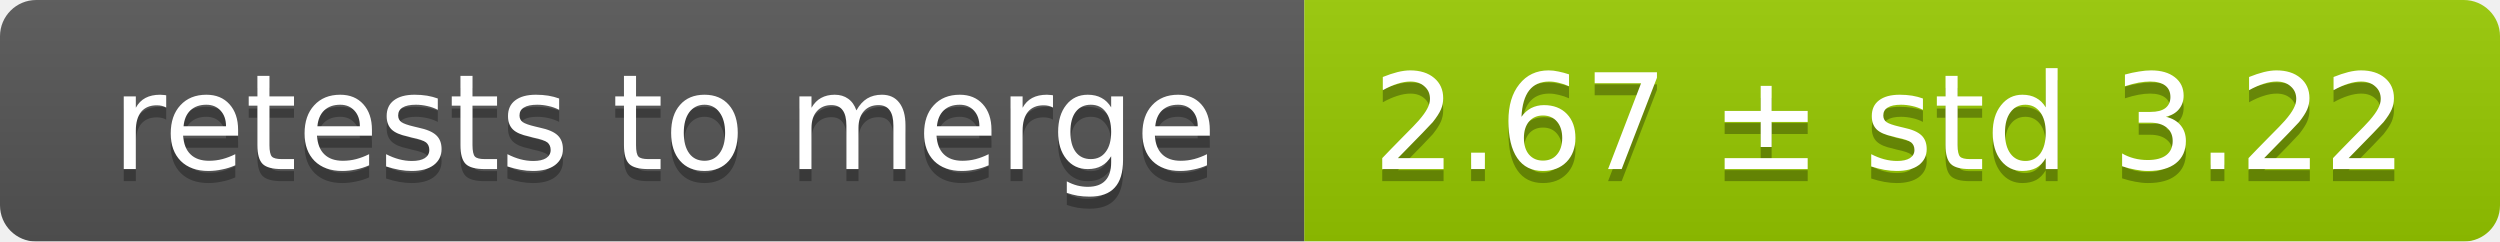
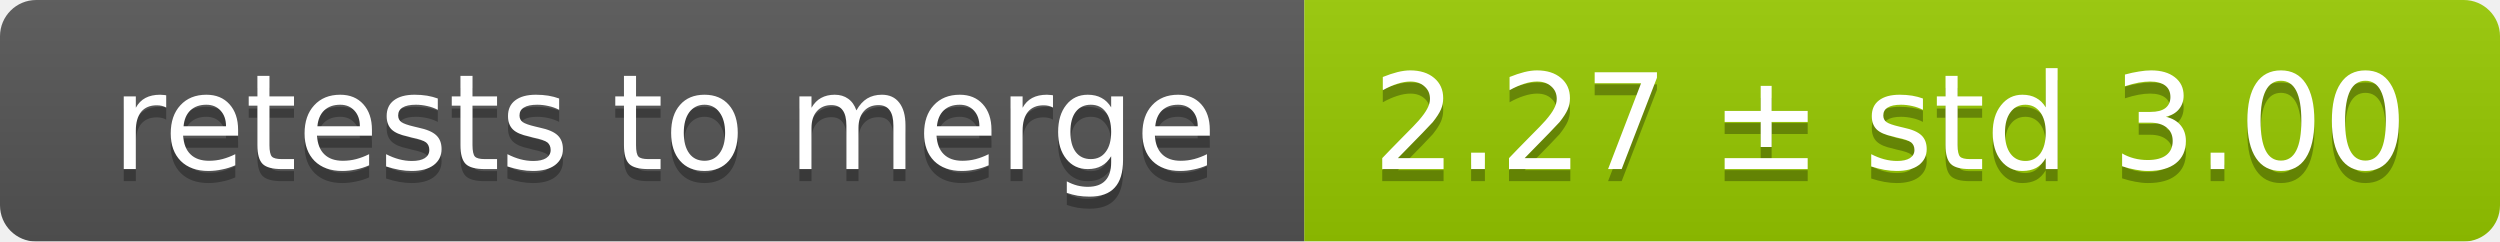
<svg xmlns="http://www.w3.org/2000/svg" width="207" height="20">
  <linearGradient id="smooth" x2="0" y2="100%">
    <stop offset="0" stop-color="#bbb" stop-opacity=".1" />
    <stop offset="1" stop-opacity=".1" />
  </linearGradient>
  <mask id="round">
    <rect width="207" height="20" rx="3" fill="#fff" />
  </mask>
  <g mask="url(#round)">
    <rect width="108" height="20" fill="#555" />
    <rect x="108" width="99" height="20" fill="#97ca00" />
    <rect width="207" height="20" fill="url(#smooth)" />
  </g>
  <g fill="#fff" text-anchor="middle" font-family="DejaVu Sans,Verdana,Geneva,sans-serif" font-size="11">
    <text x="55" y="15" fill="#010101" fill-opacity=".3">retests to merge</text>
    <text x="55" y="14">retests to merge</text>
-     <text x="156.5" y="15" fill="#010101" fill-opacity=".3">2.67 ± std 3.22</text>
-     <text x="156.5" y="14">2.67 ± std 3.22</text>
+     <text x="156.5" y="15" fill="#010101" fill-opacity=".3">2.27 ± std 3.00</text>
+     <text x="156.5" y="14">2.27 ± std 3.00</text>
  </g>
</svg>
